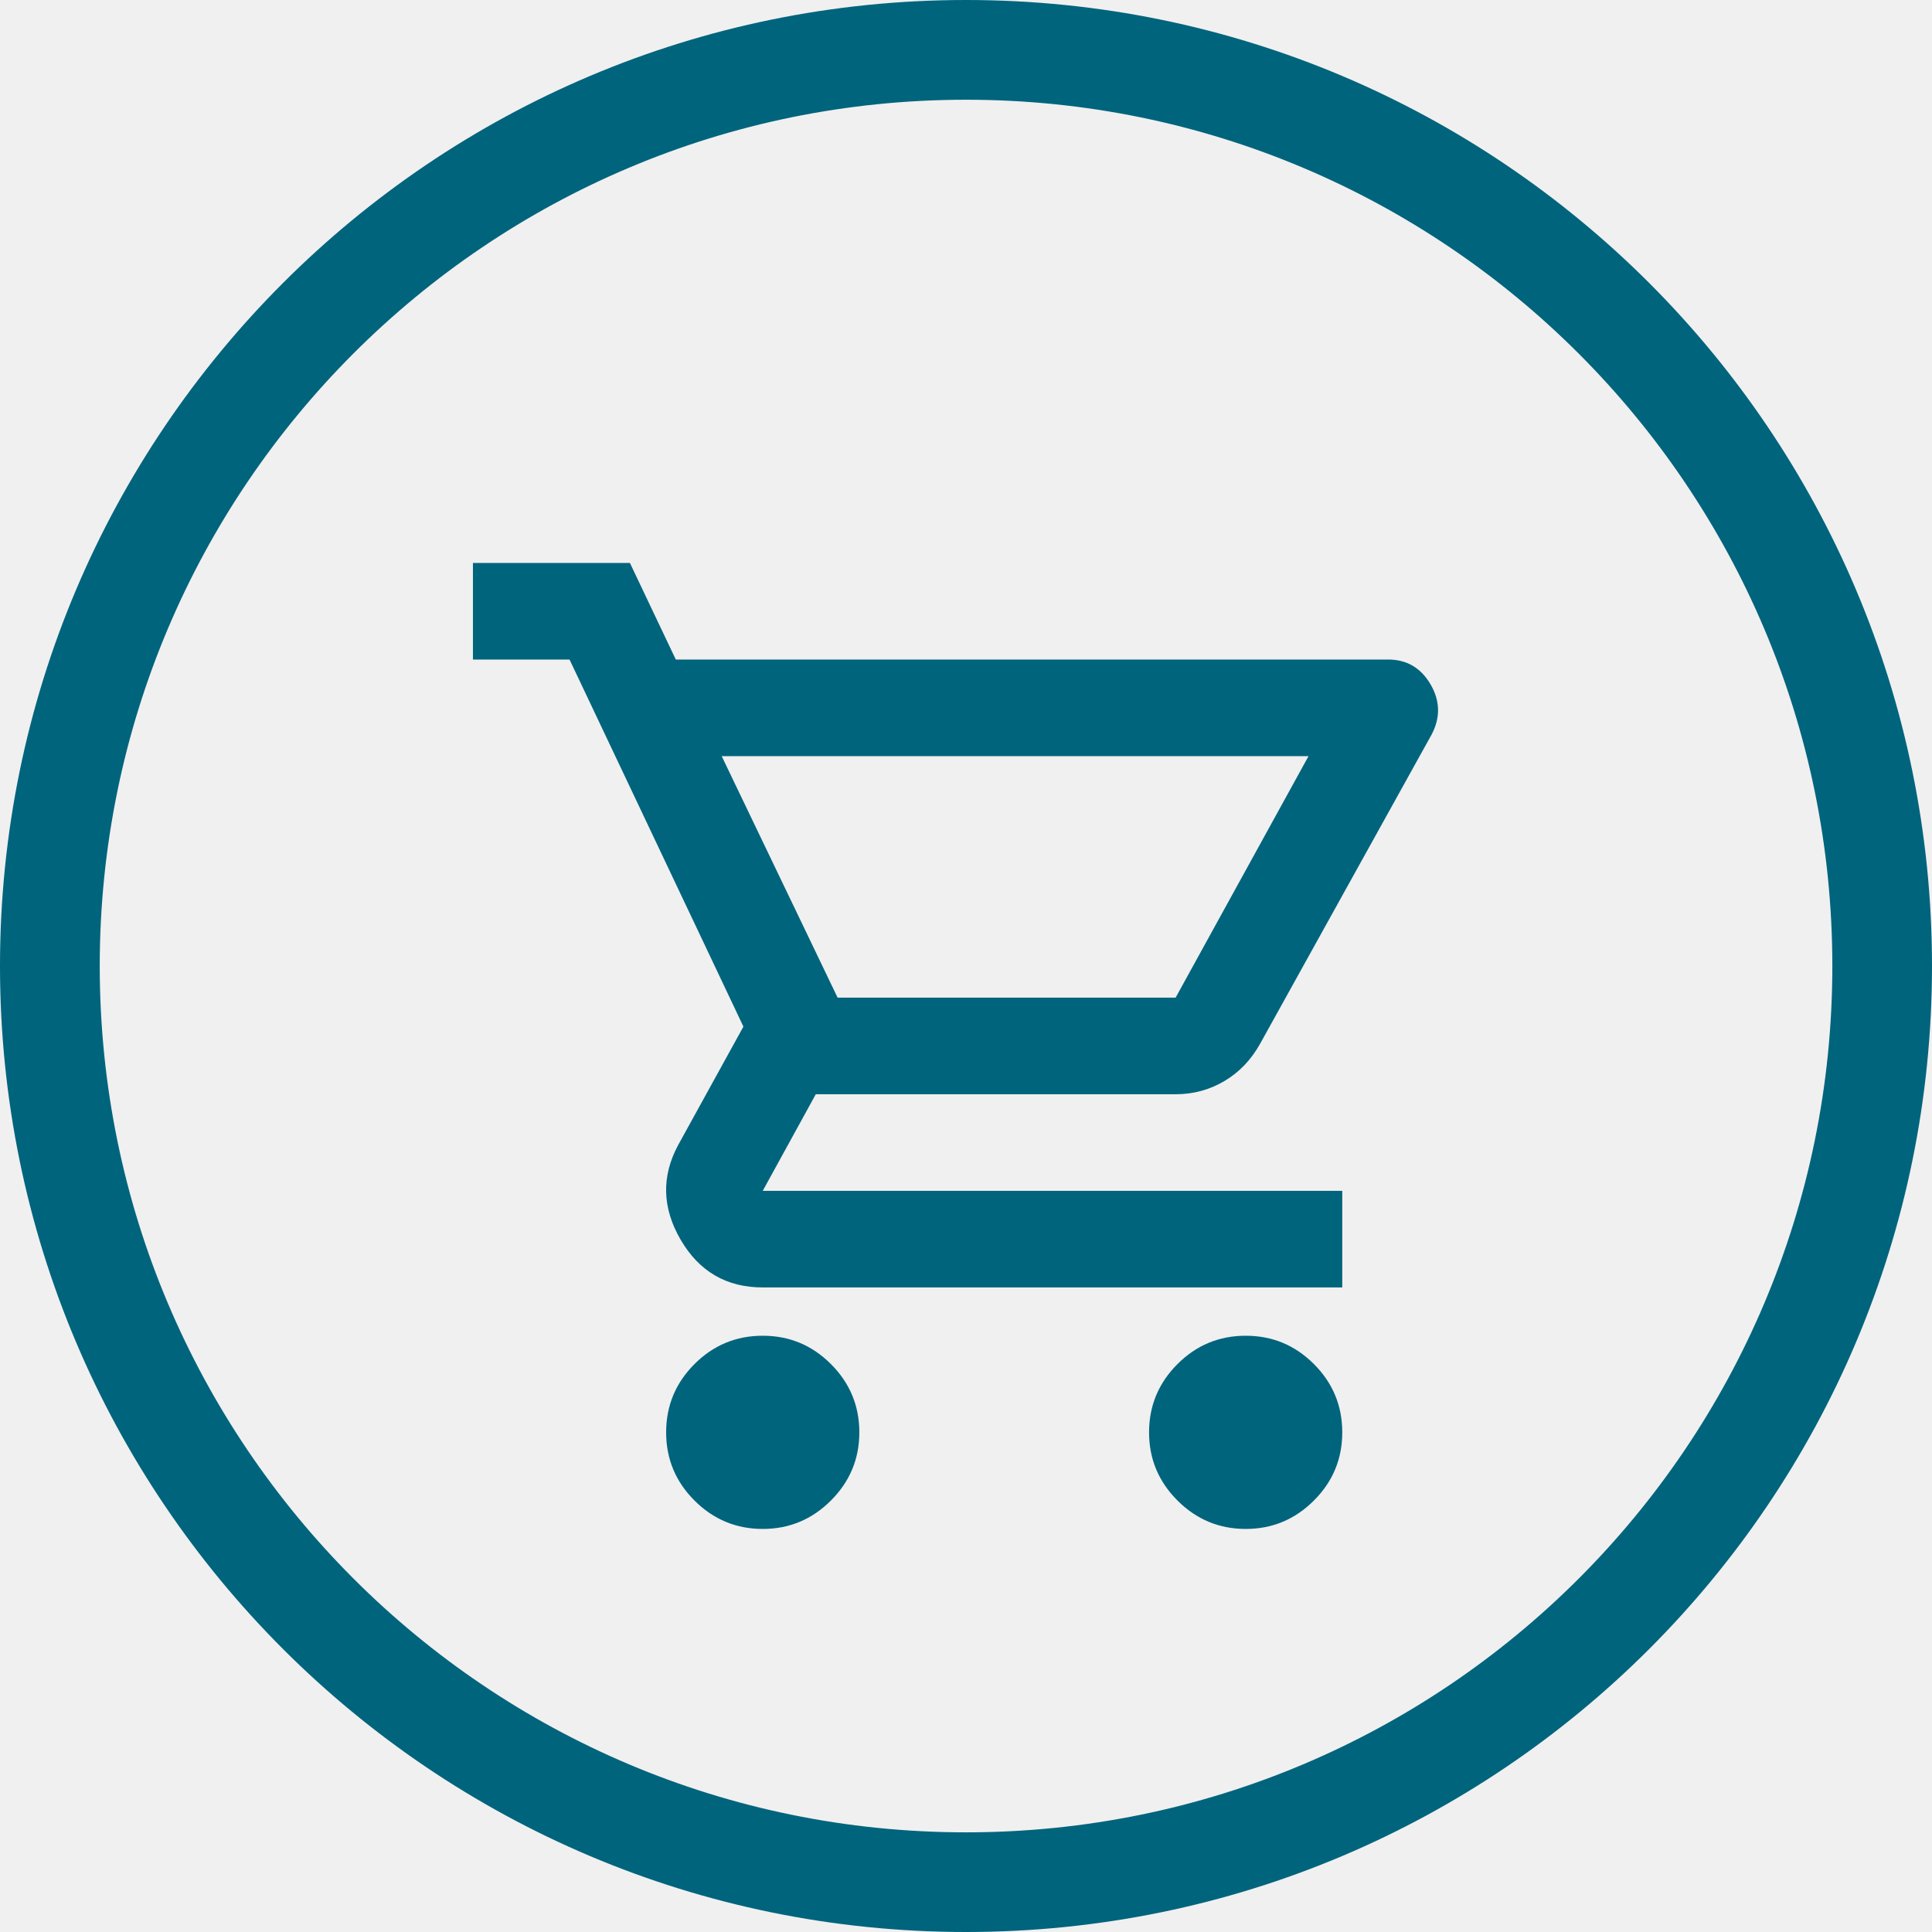
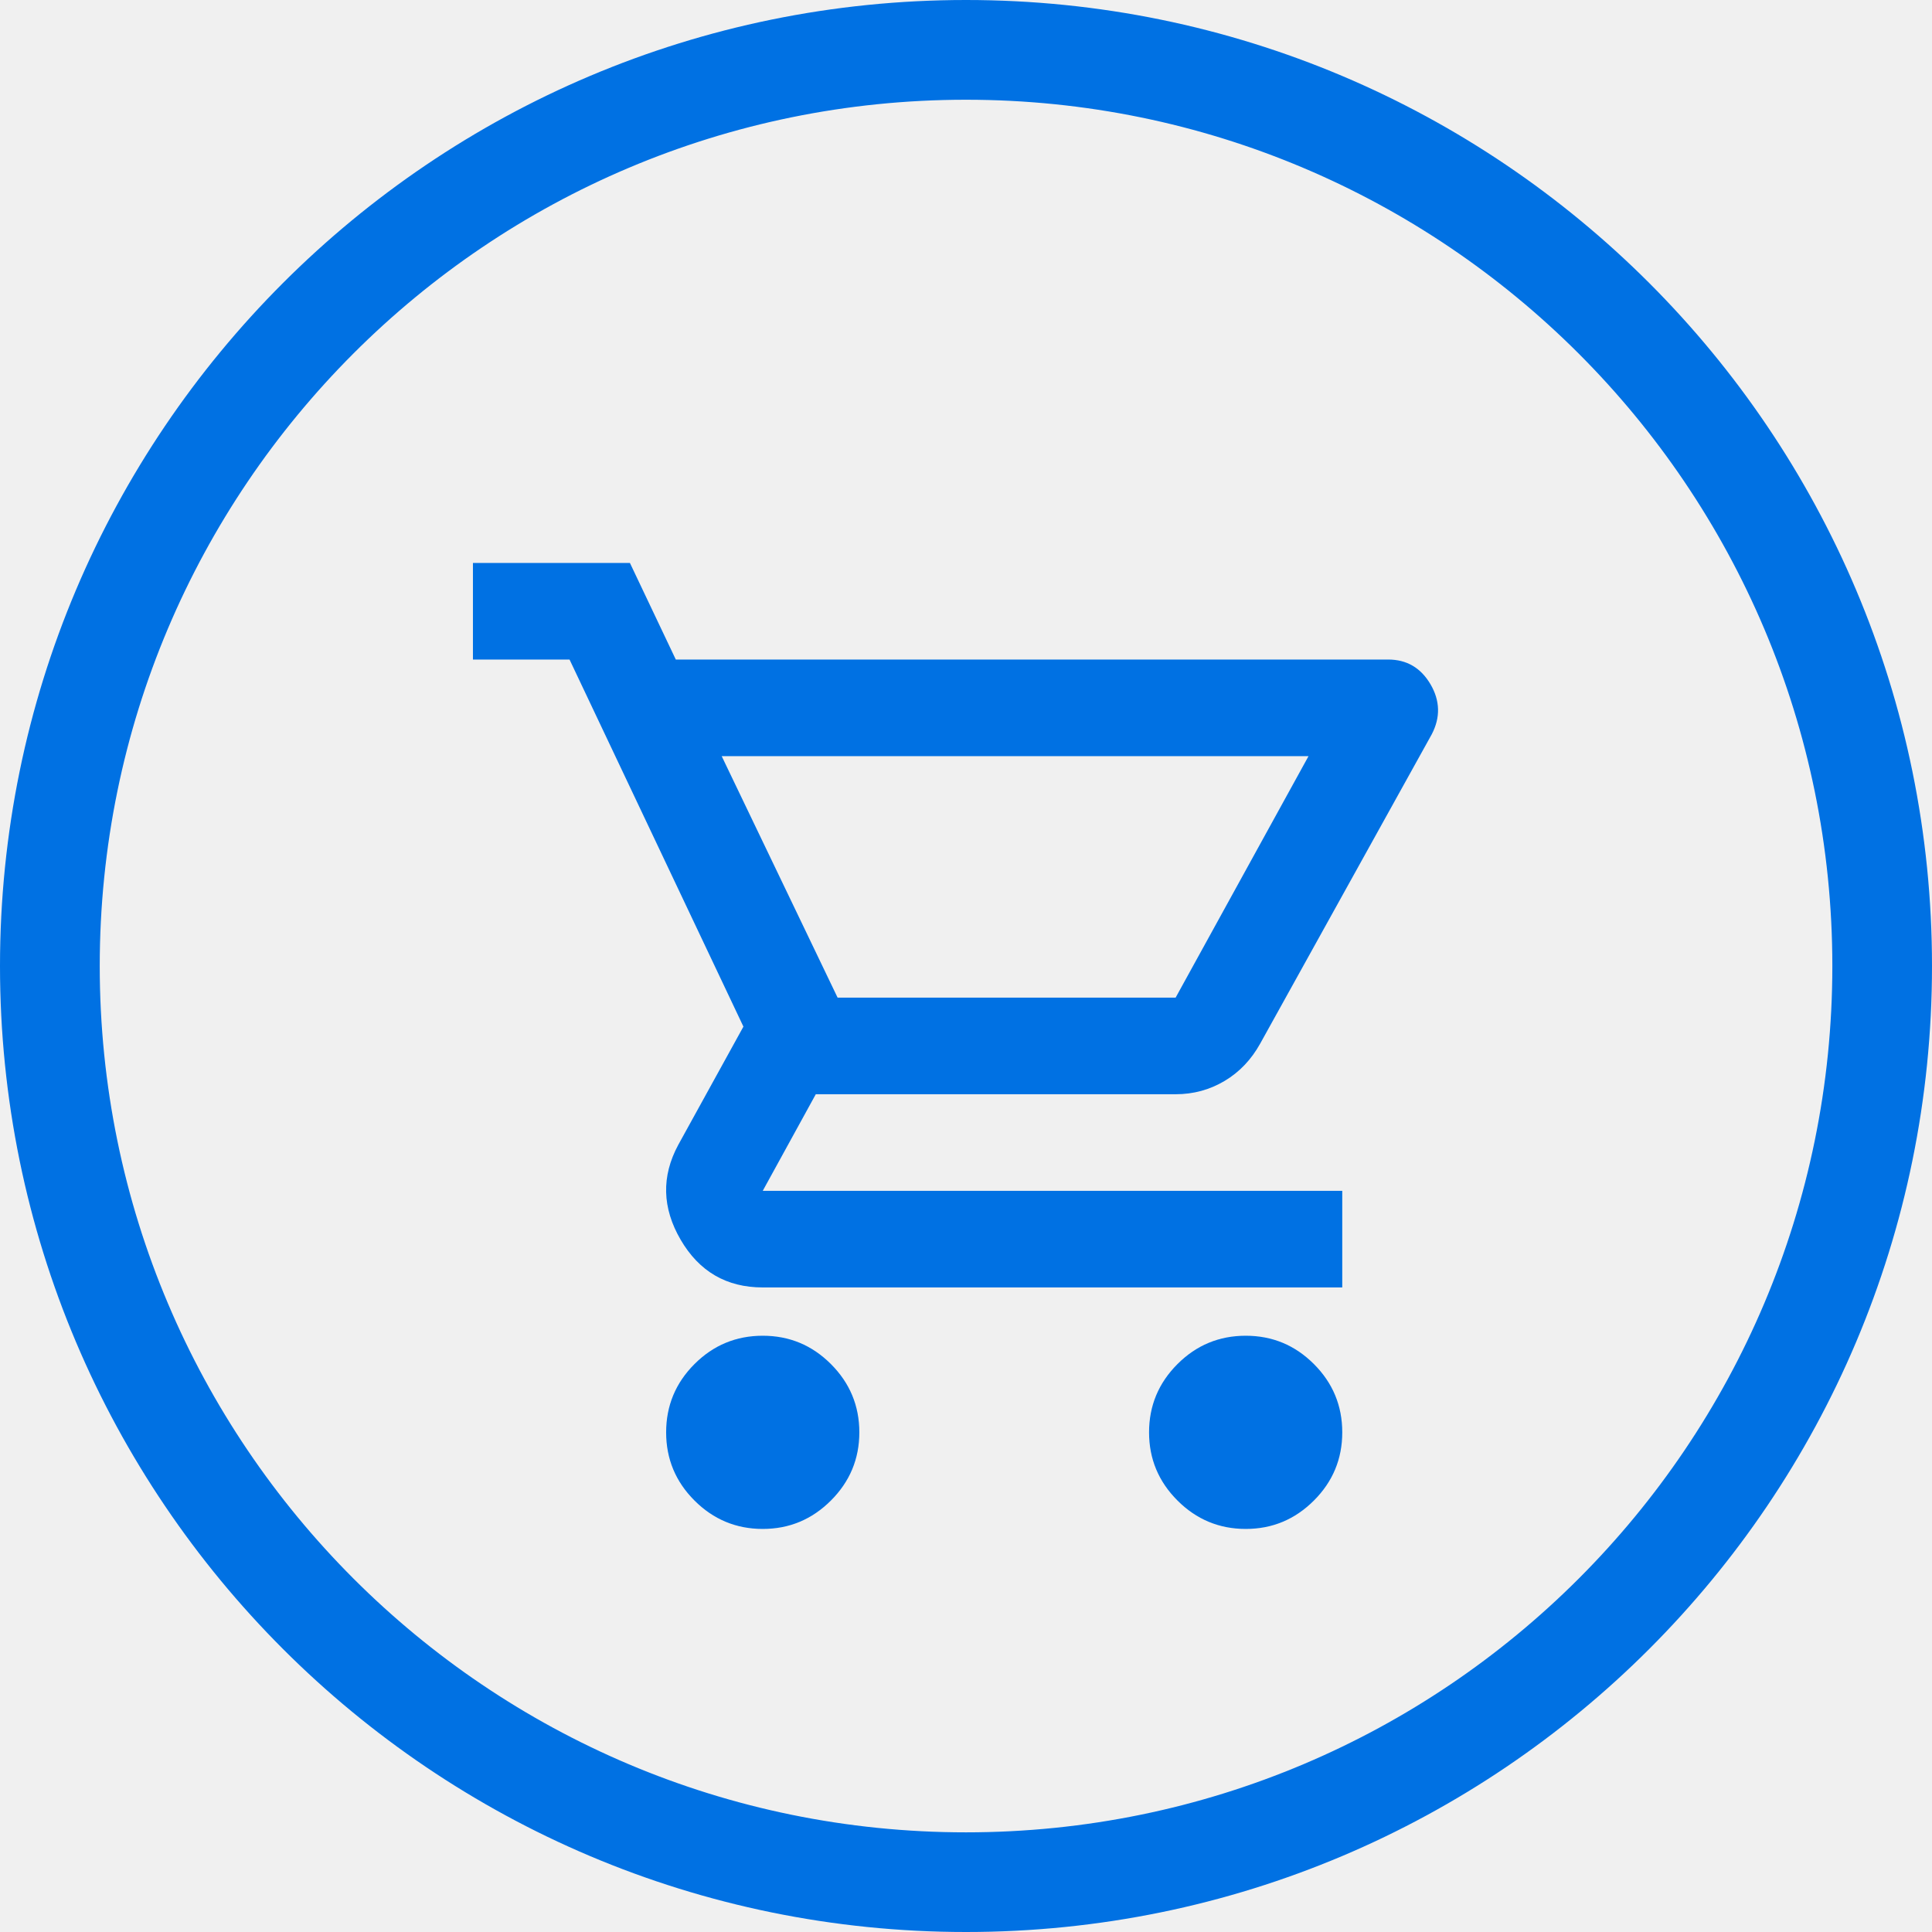
<svg xmlns="http://www.w3.org/2000/svg" width="24" height="24" viewBox="0 0 24 24" fill="none">
  <g clip-path="url(#clip0_1493_23657)">
-     <path d="M9.475 18.993C9.145 18.993 8.862 18.875 8.627 18.64C8.392 18.405 8.275 18.123 8.275 17.793C8.275 17.463 8.392 17.18 8.627 16.945C8.862 16.71 9.145 16.593 9.475 16.593C9.805 16.593 10.087 16.71 10.322 16.945C10.557 17.18 10.675 17.463 10.675 17.793C10.675 18.123 10.557 18.405 10.322 18.64C10.087 18.875 9.805 18.993 9.475 18.993ZM15.475 18.993C15.145 18.993 14.862 18.875 14.627 18.64C14.392 18.405 14.274 18.123 14.274 17.793C14.274 17.463 14.392 17.18 14.627 16.945C14.862 16.71 15.145 16.593 15.475 16.593C15.805 16.593 16.087 16.71 16.322 16.945C16.557 17.18 16.674 17.463 16.674 17.793C16.674 18.123 16.557 18.405 16.322 18.64C16.087 18.875 15.805 18.993 15.475 18.993ZM8.965 9.393L10.405 12.393H14.604L16.255 9.393H8.965ZM8.395 8.193H17.244C17.474 8.193 17.649 8.295 17.77 8.5C17.89 8.705 17.895 8.913 17.785 9.123L15.655 12.963C15.544 13.163 15.397 13.318 15.212 13.428C15.027 13.538 14.825 13.593 14.604 13.593H10.134L9.475 14.793H16.674V15.993H9.475C9.025 15.993 8.685 15.795 8.455 15.4C8.225 15.005 8.215 14.613 8.425 14.223L9.235 12.753L7.075 8.193H5.875V6.993H7.825L8.395 8.193Z" fill="#00647D" />
-     <path fill-rule="evenodd" clip-rule="evenodd" d="M12 1.239C17.94 1.239 22.762 6.054 22.762 12C22.762 17.946 17.946 22.762 12 22.762C6.054 22.762 1.239 17.94 1.239 12C1.239 6.06 6.054 1.239 12 1.239ZM12 0C18.629 0 24 5.371 24 12C24 18.629 18.629 24 12 24C5.371 24 0 18.622 0 12C0 5.378 5.371 0 12 0Z" fill="#00647D" />
+     <path d="M9.475 18.993C9.145 18.993 8.862 18.875 8.627 18.64C8.392 18.405 8.275 18.123 8.275 17.793C8.275 17.463 8.392 17.18 8.627 16.945C8.862 16.71 9.145 16.593 9.475 16.593C9.805 16.593 10.087 16.71 10.322 16.945C10.557 17.18 10.675 17.463 10.675 17.793C10.675 18.123 10.557 18.405 10.322 18.64C10.087 18.875 9.805 18.993 9.475 18.993ZM15.475 18.993C15.145 18.993 14.862 18.875 14.627 18.64C14.392 18.405 14.274 18.123 14.274 17.793C14.274 17.463 14.392 17.18 14.627 16.945C14.862 16.71 15.145 16.593 15.475 16.593C15.805 16.593 16.087 16.71 16.322 16.945C16.557 17.18 16.674 17.463 16.674 17.793C16.674 18.123 16.557 18.405 16.322 18.64C16.087 18.875 15.805 18.993 15.475 18.993ZM8.965 9.393L10.405 12.393H14.604L16.255 9.393H8.965ZM8.395 8.193H17.244C17.474 8.193 17.649 8.295 17.77 8.5C17.89 8.705 17.895 8.913 17.785 9.123L15.655 12.963C15.544 13.163 15.397 13.318 15.212 13.428C15.027 13.538 14.825 13.593 14.604 13.593H10.134L9.475 14.793H16.674V15.993H9.475C9.025 15.993 8.685 15.795 8.455 15.4C8.225 15.005 8.215 14.613 8.425 14.223L9.235 12.753L7.075 8.193H5.875V6.993H7.825L8.395 8.193Z" fill="#0071E3" />
+     <path fill-rule="evenodd" clip-rule="evenodd" d="M12 1.239C17.94 1.239 22.762 6.054 22.762 12C22.762 17.946 17.946 22.762 12 22.762C6.054 22.762 1.239 17.94 1.239 12C1.239 6.06 6.054 1.239 12 1.239ZM12 0C18.629 0 24 5.371 24 12C24 18.629 18.629 24 12 24C5.371 24 0 18.622 0 12C0 5.378 5.371 0 12 0Z" fill="#0071E3" />
  </g>
  <defs>
    <clipPath id="clip0_1493_23657">
      <rect width="24" height="24" fill="white" />
    </clipPath>
  </defs>
</svg>
